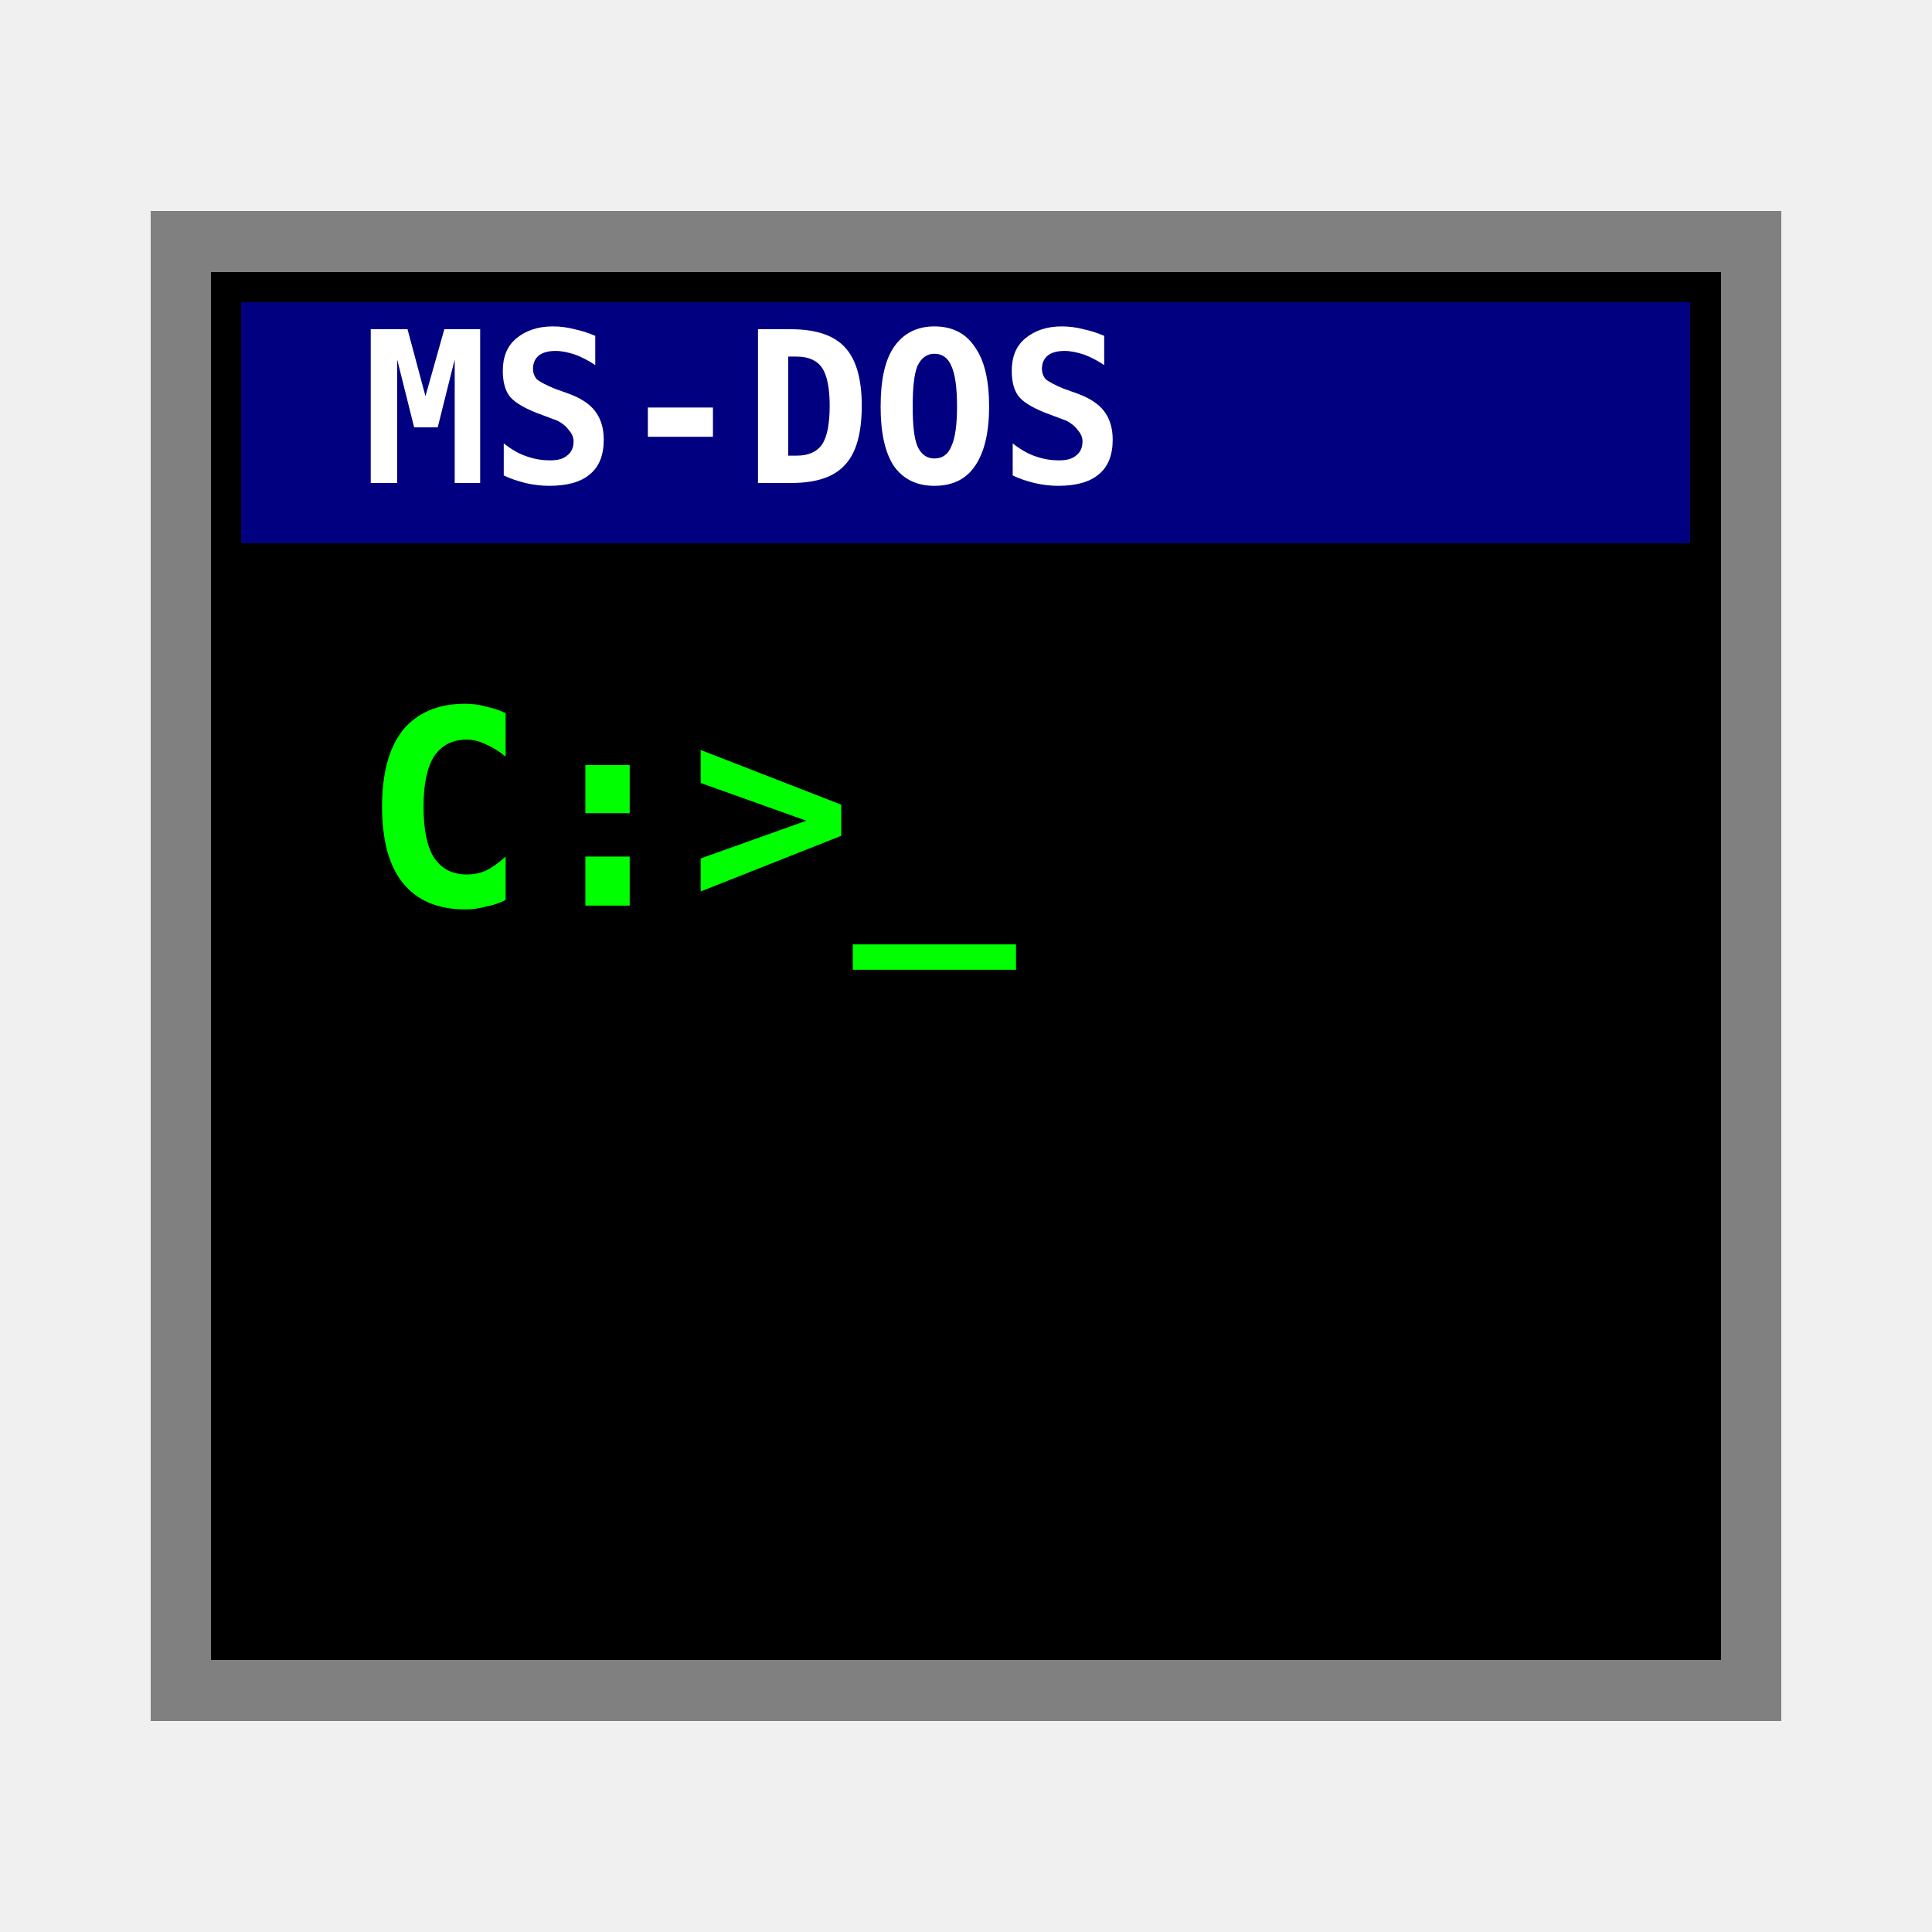
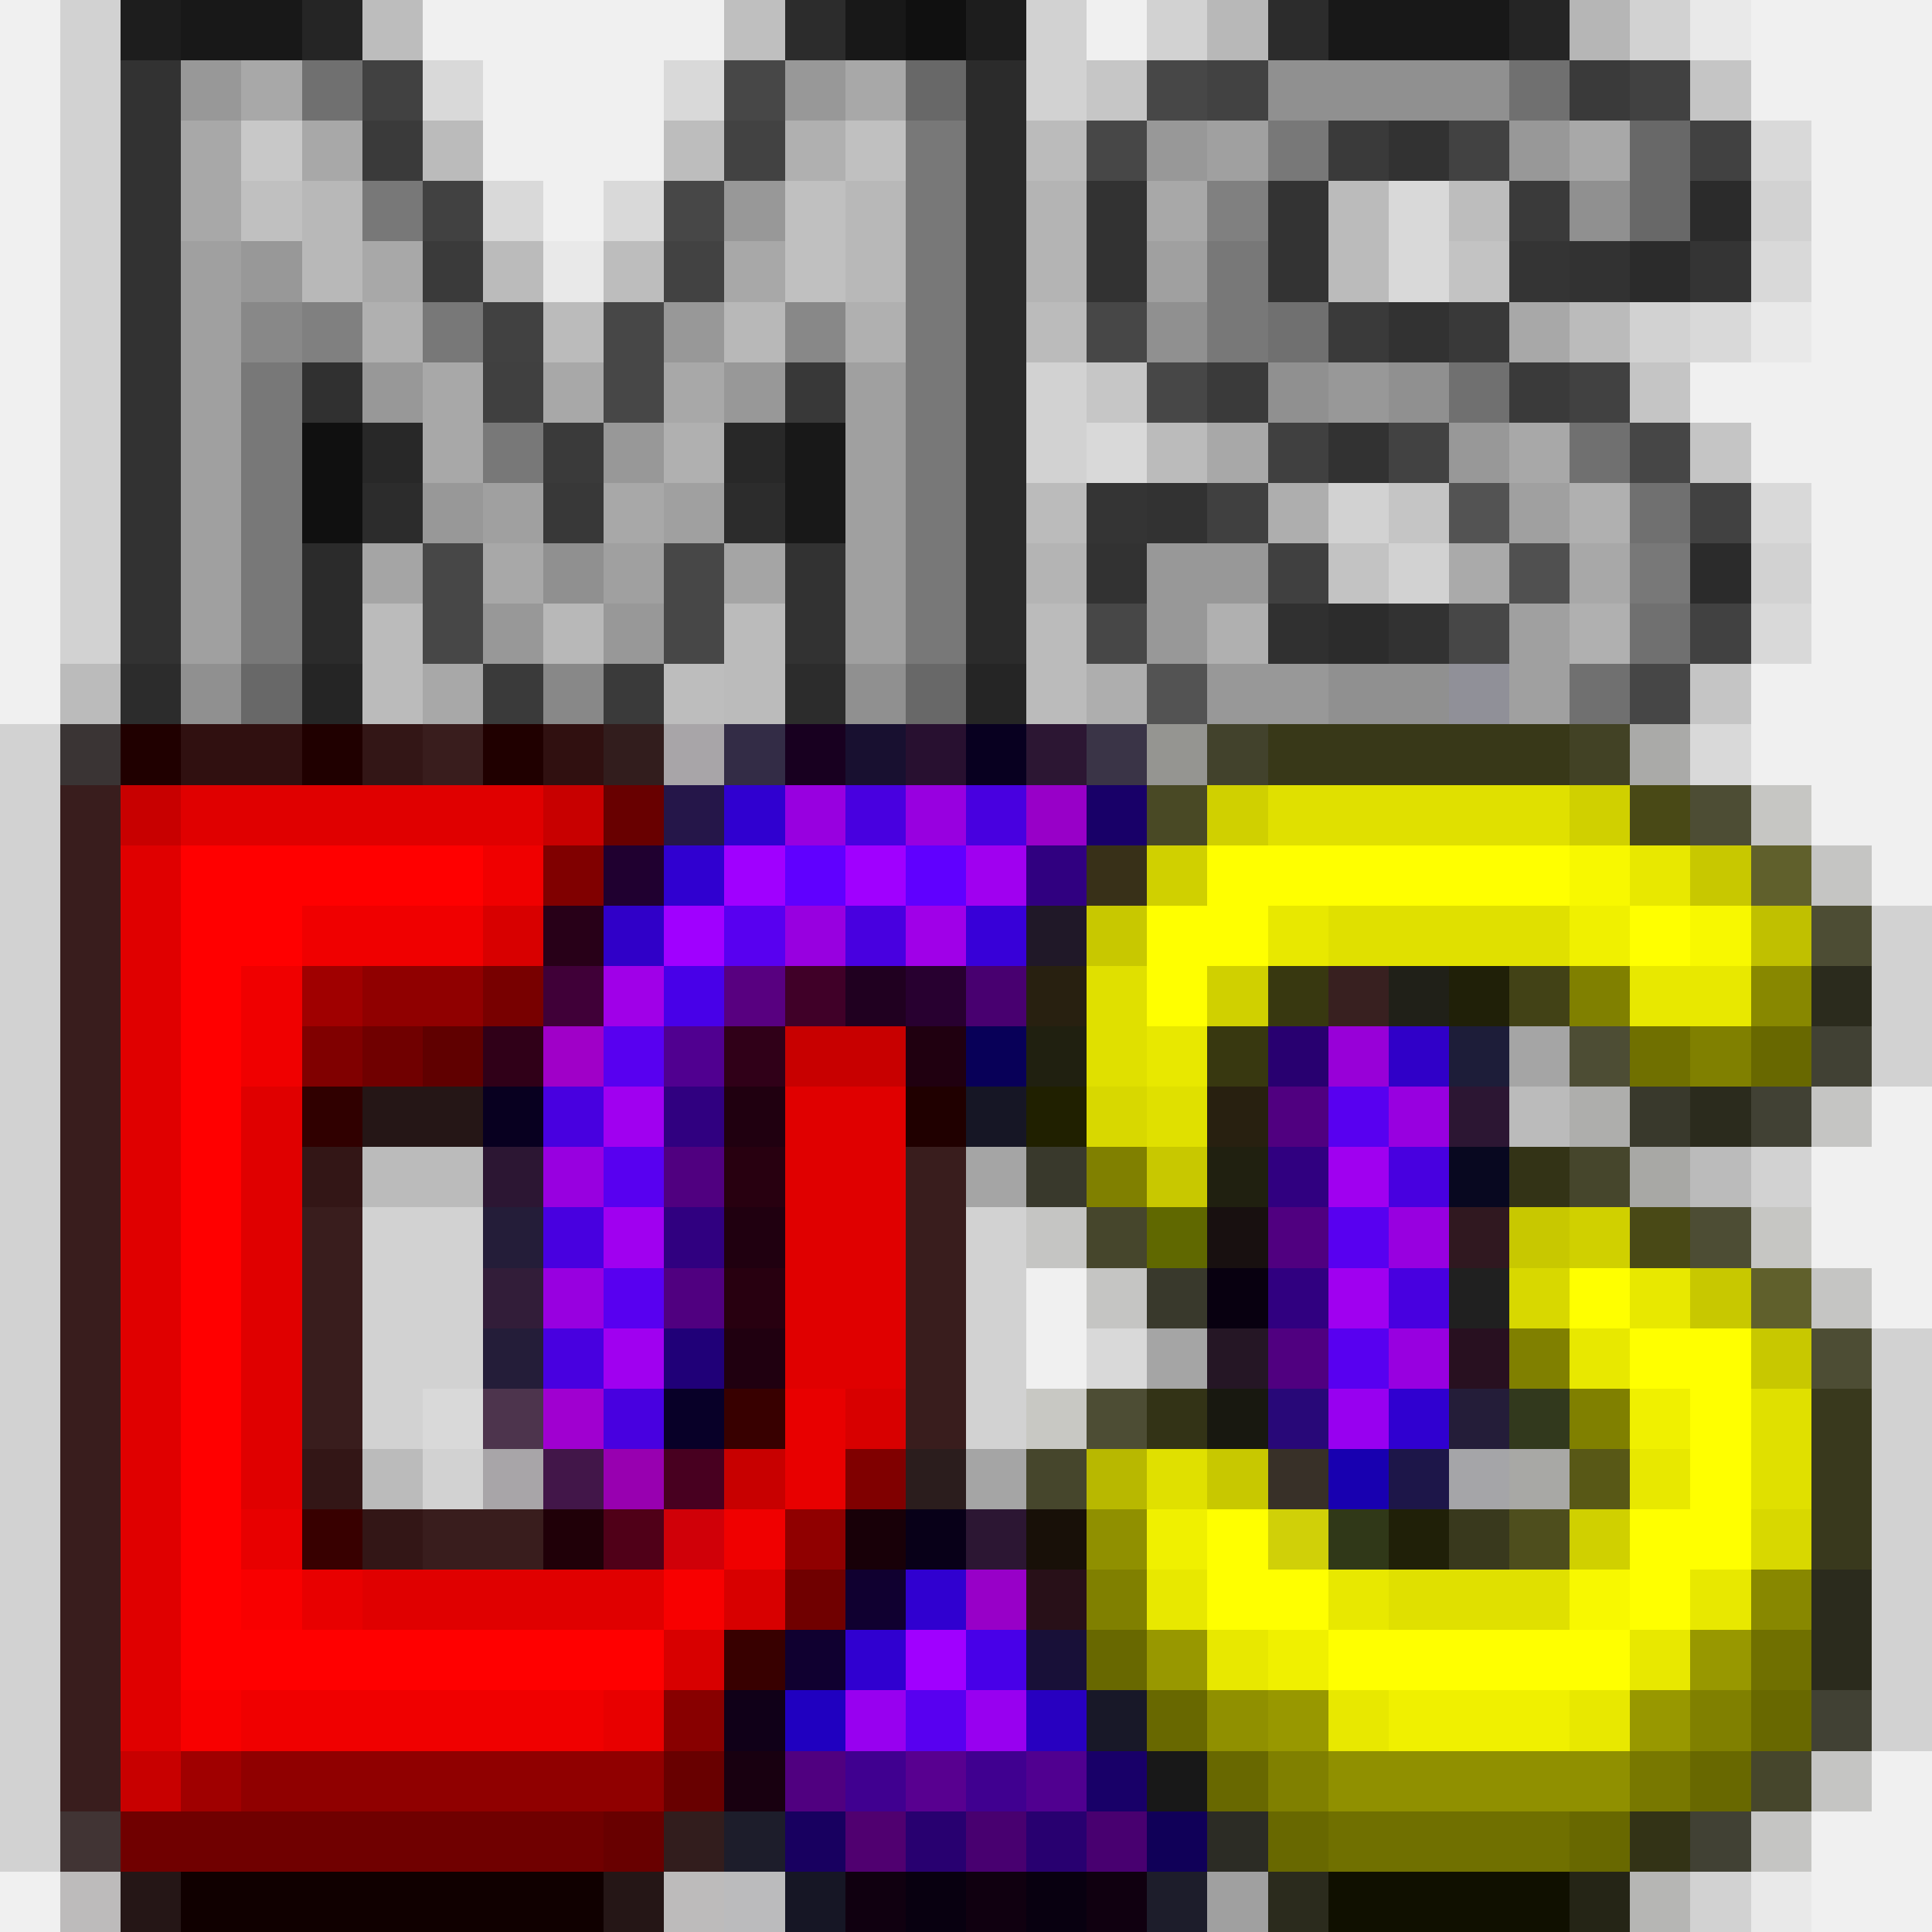
- <svg xmlns="http://www.w3.org/2000/svg" viewBox="0 0 32 32" width="32" height="32" shape-rendering="crispEdges">
-   <rect x="3" y="4" width="26" height="24" fill="#000" stroke="#808080" stroke-width="1" />
-   <rect x="4" y="5" width="24" height="4" fill="#000080" />
-   <text x="6" y="8" font-family="monospace" font-size="3.5" font-weight="bold" fill="#fff">MS-DOS</text>
-   <text x="6" y="15" font-family="monospace" font-size="4.5" font-weight="bold" fill="#00ff00">C:&gt;_</text>
+ <svg xmlns="http://www.w3.org/2000/svg" width="32" height="32" shape-rendering="crispEdges" viewBox="0 -0.5 32 32">
+   <path stroke="#000" d="M1 0h1m15 0h1m1 0h1m7 0h1M1 1h1m15 0h1M1 2h1M1 3h1m27 0h1M1 4h1M1 5h1m25 0h1M1 6h1m15 0h1M1 7h1m15 0h1M1 8h1m20 0h1M1 9h1m21 0h1m5 0h1M1 10h1m-2 2h1m-1 1h1m-1 1h1m-1 1h1m30 0h1M0 16h1m30 0h1M0 17h1m30 0h1M0 18h1m-1 1h1m28 0h1M0 20h1m5 0h2m8 0h1M0 21h1m5 0h2m8 0h1M0 22h1m5 0h2m8 0h1m14 0h1M0 23h1m5 0h1m9 0h1m14 0h1M0 24h1m6 0h1m23 0h1M0 25h1m30 0h1M0 26h1m30 0h1M0 27h1m30 0h1M0 28h1m30 0h1M0 29h1m-1 1h1m27 1h1" opacity=".125" />
+   <path stroke="#000" d="M2 0h1m13 0h1" opacity=".878" />
+   <path stroke="#181818" d="M3 0h2m9 0h1m7 0h3M13 7h1m-1 1h1m5 21h1" />
+   <path stroke="#101010" d="M5 0h1m19 0h1M5 11h1m10 0h1" opacity=".91" />
+   <path stroke="#080808" d="M6 0h1m4 2h1m12 1h1M10 4h1m0 7h1" opacity=".22" />
+   <path stroke="#101010" d="M12 0h1" opacity=".22" />
+   <path stroke="#181818" d="M13 0h1m7 0h1M6 8h1m5 0h1m9 2h1M2 11h1m10 0h1" opacity=".91" />
+   <path stroke="#101010" d="M15 0h1M5 7h1M5 8h1" />
+   <path stroke="#101010" d="M20 0h1" opacity=".251" />
+   <path stroke="#080808" d="M26 0h1" opacity=".251" />
+   <path stroke="#000" d="M28 0h1M9 4h1m19 1h1m-1 26h1" opacity=".031" />
+   <path stroke="#181818" d="M2 1h1M2 2h1m20 0h1M2 3h1m15 0h1M2 4h1m15 0h1m7 0h1M2 5h1m20 0h1M2 6h1M2 7h1m19 0h1M2 8h1m16 0h1M2 9h1m10 0h1m4 0h1M2 10h1m10 0h1m9 0h1" opacity=".878" />
+   <path stroke="#989898" d="M3 1h1m9 0h1m5 1h1m5 0h1M12 3h1M4 4h1m6 1h1M6 6h1m5 0h1m9 0h1M10 7h1m13 0h1M7 8h1m11 1h2M8 10h1m1 0h1m8 0h1m0 1h2" />
+   <path stroke="#a8a8a8" d="M4 1h1m9 0h1M3 2h1m1 0h1m20 0h1M3 3h1m15 0h1M6 4h1m5 0h1M7 6h1m3 0h1M7 7h1m17 0h1M10 8h1M8 9h1m17 0h1" />
+   <path stroke="#707070" d="M5 1h1m19 0h1m-5 4h1m2 1h1m1 1h1m0 1h1m-1 2h1m-2 1h1" />
+   <path stroke="#101010" d="M6 1h1m20 0h1m0 1h1M7 3h1m0 2h1m17 1h1m1 2h1m-1 2h1" opacity=".784" />
+   <path stroke="#000" d="M7 1h1m3 0h1m17 1h1M8 3h1m1 0h1m12 0h1m-1 1h1m5 0h1m-2 1h1M18 7h1m10 1h1m-1 2h1m-2 2h1M18 22h1M7 23h1" opacity=".094" />
+   <path stroke="#181818" d="M12 1h1m6 0h1m-2 1h1m-8 1h1m-2 2h1m7 0h1m0 1h1M7 10h1m3 0h1m6 0h1" opacity=".784" />
+   <path stroke="#686868" d="M15 1h1m11 1h1m-1 1h1M4 11h1m10 0h1" />
+   <path stroke="#101010" d="M16 1h1m-1 1h1m-1 1h1m11 0h1M16 4h1m10 0h1M16 5h1m-1 1h1m-1 1h1m-1 1h1M5 9h1m10 0h1m11 0h1M5 10h1m10 0h1" opacity=".878" />
+   <path stroke="#101010" d="M18 1h1m-1 5h1" opacity=".188" />
+   <path stroke="#303030" d="M20 1h1m-9 1h1m11 0h1M11 4h1m11 3h1" opacity=".91" />
+   <path stroke="#909090" d="M21 1h4m1 2h1m-8 2h1m1 1h1m1 0h1M9 9h1m-7 2h1m10 0h1m7 0h2" />
+   <path stroke="#282828" d="M26 1h1M6 2h1m15 0h1m2 1h1M7 4h1m14 1h1m-3 1h1m4 0h1M9 7h1m-2 4h1m1 0h1" opacity=".91" />
+   <path stroke="#080808" d="M28 1h1m-2 5h1m0 1h1m-6 1h1m4 3h1" opacity=".188" />
+   <path stroke="#c8c8c8" d="M4 2h1" />
+   <path stroke="#000" d="M7 2h1m9 0h1m4 1h1M8 4h1m13 0h1M9 5h1m7 0h1m8 0h1m-8 2h1m-3 1h1M6 10h1m5 0h1m4 0h1M1 11h1m4 0h1m5 0h1m4 0h1m7 7h1M6 19h2m20 0h1M6 24h1" opacity=".22" />
+   <path stroke="#b0b0b0" d="M13 2h1M6 5h1m7 0h1m-4 2h1m14 1h1m-7 2h1m5 0h1" />
+   <path stroke="silver" d="M14 2h1M4 3h1m8 0h1m-1 1h1" />
+   <path stroke="#787878" d="M15 2h1m5 0h1M6 3h1m8 0h1m-1 1h1m4 0h1M7 5h1m7 0h1m4 0h1M4 6h1m10 0h1M4 7h1m3 0h1m6 0h1M4 8h1m10 0h1M4 9h1m10 0h1m11 0h1M4 10h1m10 0h1" />
+   <path stroke="#a0a0a0" d="M20 2h1M3 4h1m15 0h1M3 5h1M3 6h1m10 0h1M3 7h1m10 0h1M3 8h1m4 0h1m2 0h1m2 0h1m10 0h1M3 9h1m6 0h1m3 0h1M3 10h1m10 0h1m10 0h1m-1 1h1" />
+   <path stroke="#b8b8b8" d="M5 3h1m8 0h1M5 4h1m8 0h1m-3 1h1m-4 5h1" />
+   <path stroke="#000" d="M17 3h1m-1 1h1m-1 5h1" opacity=".251" />
+   <path stroke="gray" d="M20 3h1M5 5h1" />
+   <path stroke="#202020" d="M21 3h1m-1 1h1" opacity=".91" />
+   <path stroke="#000" d="M24 4h1m-3 5h1" opacity=".188" />
+   <path stroke="#000" d="M25 4h1m2 0h1M18 8h1" opacity=".784" />
+   <path stroke="#888" d="M4 5h1m8 0h1m-5 6h1" />
+   <path stroke="#101010" d="M24 5h1" opacity=".816" />
+   <path stroke="#080808" d="M25 5h1M9 6h1m10 1h1M7 11h1" opacity=".314" />
+   <path stroke="#303030" d="M5 6h1m15 4h1" />
+   <path stroke="#282828" d="M8 6h1" opacity=".878" />
+   <path stroke="#303030" d="M10 6h1M7 9h1m3 0h1m12 1h1" opacity=".878" />
+   <path stroke="#383838" d="M13 6h1M9 8h1" />
+   <path stroke="#282828" d="M6 7h1m5 0h1" />
+   <path stroke="#181818" d="M21 7h1m-2 1h1m0 1h1" opacity=".816" />
+   <path stroke="#202020" d="M27 7h1m-1 4h1" opacity=".816" />
+   <path stroke="#080808" d="M21 8h1m-4 3h1" opacity=".282" />
+   <path stroke="#303030" d="M24 8h1m-6 3h1" opacity=".816" />
+   <path stroke="#000" d="M6 9h1m5 0h1m12 8h1m-10 2h1m2 3h1m-4 2h1" opacity=".314" />
+   <path stroke="#101010" d="M24 9h1" opacity=".314" />
+   <path stroke="#404040" d="M25 9h1" opacity=".91" />
+   <path stroke="#909098" d="M24 11h1" />
+   <path stroke="#080000" d="M1 12h1" opacity=".784" />
+   <path stroke="#200000" d="M2 12h1m2 0h1m2 0h1m6 6h1" />
+   <path stroke="#301010" d="M3 12h2m4 0h1" />
+   <path stroke="#200000" d="M6 12h1m-2 7h1m-1 5h1m0 1h1" opacity=".91" />
+   <path stroke="#200000" d="M7 12h1m-7 1h1m-1 1h1m-1 1h1m-1 1h1m-1 1h1m-1 1h1m-1 1h1m13 0h1M1 20h1m3 0h1m9 0h1M1 21h1m3 0h1m9 0h1M1 22h1m3 0h1m9 0h1M1 23h1m3 0h1m9 0h1M1 24h1m-1 1h1m5 0h2m-8 1h1m-1 1h1m-1 1h1m-1 1h1" opacity=".878" />
+   <path stroke="#180000" d="M10 12h1m0 18h1" opacity=".878" />
+   <path stroke="#080008" d="M11 12h1M8 24h1" opacity=".314" />
+   <path stroke="#080020" d="M12 12h1" opacity=".816" />
+   <path stroke="#180020" d="M13 12h1" />
+   <path stroke="#181030" d="M14 12h1" />
+   <path stroke="#281030" d="M15 12h1" />
+   <path stroke="#080020" d="M16 12h1m-9 6h1" />
+   <path stroke="#180020" d="M17 12h1m6 6h1M8 19h1m7 6h1" opacity=".91" />
+   <path stroke="#080018" d="M18 12h1" opacity=".784" />
+   <path stroke="#101008" d="M19 12h1" opacity=".408" />
+   <path stroke="#303018" d="M20 12h1" opacity=".91" />
+   <path stroke="#383818" d="M21 12h5" />
+   <path stroke="#303010" d="M26 12h1" opacity=".91" />
+   <path stroke="#101008" d="M27 12h1" opacity=".314" />
+   <path stroke="#c80000" d="M2 13h1m6 0h1m3 4h2m-3 7h1M2 29h1" />
+   <path stroke="#e00000" d="M3 13h6m-7 1h1m-1 1h1m-1 1h1m-1 1h1m-1 1h1m1 0h1m8 0h2M2 19h1m1 0h1m8 0h2M2 20h1m1 0h1m8 0h2M2 21h1m1 0h1m8 0h2M2 22h1m1 0h1m8 0h2M2 23h1m1 0h1m-3 1h1m1 0h1m-3 1h1m-1 1h1m3 0h5m-9 1h1m-1 1h1" />
+   <path stroke="#680000" d="M10 13h1m0 16h1m-2 1h1" />
+   <path stroke="#100038" d="M11 13h1" opacity=".91" />
+   <path stroke="#3000d0" d="M12 13h1m-2 1h1m11 9h1m-9 3h1m-2 1h1" />
+   <path stroke="#9800e0" d="M13 13h1m1 0h1m-3 2h1m9 3h1M9 19h1m13 1h1M9 21h1m13 1h1" />
+   <path stroke="#4800e0" d="M14 13h1m1 0h1m-3 2h1m-6 3h1m13 1h1M9 20h1m13 1h1M9 22h1m0 1h1" />
+   <path stroke="#9800c8" d="M17 13h1m-2 13h1" />
+   <path stroke="#180068" d="M18 13h1m-1 16h1" />
+   <path stroke="#383810" d="M19 13h1" opacity=".91" />
+   <path stroke="#d0d000" d="M20 13h1m5 0h1m-8 1h1m0 2h1m5 4h1m-1 5h1" />
+   <path stroke="#e0e000" d="M21 13h5m-4 2h4m-8 1h1m-1 1h1m0 1h1m9 5h1m-11 1h1m9 0h1m-7 2h3" />
+   <path stroke="#383800" d="M27 13h1m-1 7h1" opacity=".91" />
+   <path stroke="#202000" d="M28 13h1m1 2h1m-5 2h1m1 3h1m1 2h1m-13 1h1" opacity=".784" />
+   <path stroke="#101000" d="M29 13h1m-1 7h1" opacity=".188" />
+   <path stroke="red" d="M3 14h5m-5 1h2m-2 1h1m-1 1h1m-1 1h1m-1 1h1m-1 1h1m-1 1h1m-1 1h1m-1 1h1m-1 1h1m-1 1h1m-1 1h1m-1 1h8" />
+   <path stroke="#f00000" d="M8 14h1m-4 1h3m-4 1h1m-1 1h1m7 8h1m-9 3h6" />
+   <path stroke="maroon" d="M9 14h1m-5 3h1m8 7h1" />
+   <path stroke="#200030" d="M10 14h1" />
+   <path stroke="#a000ff" d="M12 14h1m1 0h1m-4 1h1m3 12h1" />
+   <path stroke="#6000ff" d="M13 14h1m1 0h1" />
+   <path stroke="#a000f0" d="M16 14h1m-7 4h1m11 1h1m-13 1h1m11 1h1m-13 1h1" />
+   <path stroke="#300080" d="M17 14h1m-7 4h1m9 1h1m-11 1h1m9 1h1" />
+   <path stroke="#383018" d="M18 14h1" />
+   <path stroke="#ff0" d="M20 14h6m-7 1h2m6 0h1m-9 1h1m6 5h1m0 1h2m-1 1h1m-1 1h1m-9 1h1m6 0h2m-9 1h2m5 0h1m-6 1h5" />
+   <path stroke="#f8f800" d="M26 14h1m1 1h1m-3 11h1" />
+   <path stroke="#e8e800" d="M27 14h1m-7 1h1m5 1h2m-10 1h1m7 4h1m-2 1h1m0 2h1m-9 2h1m2 0h1m5 0h1m-9 1h1m6 0h1m-6 1h1m3 0h1" />
+   <path stroke="#c8c800" d="M28 14h1m-11 1h1m0 4h1m5 1h1m2 1h1m0 1h1m-10 2h1" />
+   <path stroke="#404000" d="M29 14h1m-1 7h1" opacity=".816" />
+   <path stroke="#080800" d="M30 14h1m-1 4h1m-14 2h1m0 1h1m11 0h1m-1 8h1m-2 1h1" opacity=".188" />
+   <path stroke="#d80000" d="M8 15h1m5 8h1m-3 3h1m-2 1h1" />
+   <path stroke="#280018" d="M9 15h1" />
+   <path stroke="#3000c8" d="M10 15h1m12 2h1" />
+   <path stroke="#5800f0" d="M12 15h1m-3 2h1m11 1h1m-13 1h1m11 1h1m-13 1h1m11 1h1m-8 6h1" />
+   <path stroke="#a000e8" d="M15 15h1m-6 1h1" />
+   <path stroke="#3800d8" d="M16 15h1" />
+   <path stroke="#201828" d="M17 15h1" />
+   <path stroke="#f0f000" d="M26 15h1m0 8h1m-9 2h1m1 2h1m1 1h3" />
+   <path stroke="#c0c000" d="M29 15h1" />
+   <path stroke="#a00000" d="M5 16h1M3 29h1" />
+   <path stroke="#900000" d="M6 16h2m5 9h1M4 29h7" />
+   <path stroke="#780000" d="M8 16h1" />
+   <path stroke="#400038" d="M9 16h1" />
+   <path stroke="#4800e8" d="M11 16h1m4 11h1" />
+   <path stroke="#580080" d="M12 16h1" />
+   <path stroke="#400028" d="M13 16h1" />
+   <path stroke="#200020" d="M14 16h1" />
+   <path stroke="#280030" d="M15 16h1" />
+   <path stroke="#480070" d="M16 16h1m-1 14h1m1 0h1" />
+   <path stroke="#282010" d="M17 16h1m2 2h1" />
+   <path stroke="#383810" d="M21 16h1m-2 1h1" />
+   <path stroke="#382020" d="M22 16h1" />
+   <path stroke="#202018" d="M23 16h1" />
+   <path stroke="#202008" d="M24 16h1m-2 9h1" />
+   <path stroke="#303000" d="M25 16h1" opacity=".91" />
+   <path stroke="olive" d="M26 16h1m1 1h1m-11 2h1m6 3h1m0 1h1m-9 3h1m9 2h1m-8 1h1" />
+   <path stroke="#880" d="M29 16h1m-1 10h1" />
+   <path stroke="#101000" d="M30 16h1m-3 2h1m1 8h1m-1 1h1m-10 4h1" opacity=".878" />
+   <path stroke="#700000" d="M6 17h1m6 9h1M2 30h8" />
+   <path stroke="#600000" d="M7 17h1" />
+   <path stroke="#300018" d="M8 17h1m3 0h1" />
+   <path stroke="#a000c8" d="M9 17h1" />
+   <path stroke="#500090" d="M11 17h1m5 12h1" />
+   <path stroke="#200010" d="M15 17h1m-4 1h1m-1 2h1m-1 2h1" />
+   <path stroke="#080058" d="M16 17h1" />
+   <path stroke="#202010" d="M17 17h1m2 2h1" />
+   <path stroke="#280070" d="M21 17h1m-7 13h1m1 0h1" />
+   <path stroke="#9800d8" d="M22 17h1" />
+   <path stroke="#000020" d="M24 17h1" opacity=".878" />
+   <path stroke="#707000" d="M27 17h1m1 10h1m-8 3h4" />
+   <path stroke="#686800" d="M29 17h1M18 27h1m0 1h1m9 0h1m-10 1h1m7 0h1m-8 1h1m4 0h1" />
+   <path stroke="#101000" d="M30 17h1m-2 1h1m0 10h1m-3 2h1" opacity=".784" />
+   <path stroke="#300000" d="M5 18h1" />
+   <path stroke="#100000" d="M6 18h2M2 31h1m7 0h1" opacity=".91" />
+   <path stroke="#000010" d="M16 18h1m-4 13h1" opacity=".91" />
+   <path stroke="#202000" d="M17 18h1" />
+   <path stroke="#d8d800" d="M18 18h1m6 3h1m3 4h1" />
+   <path stroke="#500080" d="M21 18h1m-11 1h1m9 1h1m-11 1h1m9 1h1m-9 7h1" />
+   <path stroke="#080800" d="M26 18h1" opacity=".282" />
+   <path stroke="#101000" d="M27 18h1m-11 1h1m1 2h1" opacity=".816" />
+   <path stroke="#280010" d="M12 19h1m-1 2h1" />
+   <path stroke="#080820" d="M24 19h1" />
+   <path stroke="#202000" d="M25 19h1m-7 4h1m7 7h1" opacity=".91" />
+   <path stroke="#202000" d="M26 19h1m-9 1h1m-2 4h1m11 5h1" opacity=".816" />
+   <path stroke="#080800" d="M27 19h1m-3 5h1" opacity=".314" />
+   <path stroke="#080020" d="M8 20h1m-1 2h1m15 1h1" opacity=".878" />
+   <path stroke="#606800" d="M19 20h1" />
+   <path stroke="#181010" d="M20 20h1" />
+   <path stroke="#301820" d="M24 20h1" />
+   <path stroke="#180020" d="M8 21h1" opacity=".878" />
+   <path stroke="#080010" d="M20 21h1m-6 10h1m1 0h1" />
+   <path stroke="#202020" d="M24 21h1" />
+   <path stroke="#200078" d="M11 22h1" />
+   <path stroke="#100010" d="M20 22h1" opacity=".91" />
+   <path stroke="#281020" d="M24 22h1" />
+   <path stroke="#200020" d="M8 23h1" opacity=".784" />
+   <path stroke="#a000d0" d="M9 23h1" />
+   <path stroke="#080028" d="M11 23h1" />
+   <path stroke="#380000" d="M12 23h1m-8 2h1m6 2h1" />
+   <path stroke="#e80000" d="M13 23h1m-1 1h1M4 25h1m0 1h1m4 2h1" />
+   <path stroke="#181800" d="M17 23h1" opacity=".188" />
+   <path stroke="#181810" d="M20 23h1" />
+   <path stroke="#280878" d="M21 23h1" />
+   <path stroke="#9800f0" d="M22 23h1m-9 5h1m1 0h1" />
+   <path stroke="#182000" d="M25 23h1" opacity=".878" />
+   <path stroke="#202000" d="M30 23h1m-1 1h1m-7 1h1m5 0h1" opacity=".878" />
+   <path stroke="#300038" d="M9 24h1" opacity=".91" />
+   <path stroke="#9800b0" d="M10 24h1" />
+   <path stroke="#480020" d="M11 24h1" />
+   <path stroke="#100000" d="M15 24h1" opacity=".878" />
+   <path stroke="#b8b800" d="M18 24h1" />
+   <path stroke="#383028" d="M21 24h1" />
+   <path stroke="#1800b0" d="M22 24h1" />
+   <path stroke="#080038" d="M23 24h1" opacity=".91" />
+   <path stroke="#000008" d="M24 24h1" opacity=".314" />
+   <path stroke="#484800" d="M26 24h1" opacity=".91" />
+   <path stroke="#200008" d="M9 25h1" />
+   <path stroke="#500018" d="M10 25h1" />
+   <path stroke="#d00008" d="M11 25h1" />
+   <path stroke="#180008" d="M14 25h1" />
+   <path stroke="#080018" d="M15 25h1" />
+   <path stroke="#181008" d="M17 25h1" />
+   <path stroke="#909000" d="M18 25h1m1 3h1m1 1h5" />
+   <path stroke="#d0d008" d="M21 25h1" />
+   <path stroke="#303818" d="M22 25h1" />
+   <path stroke="#383800" d="M25 25h1" opacity=".878" />
+   <path stroke="#f80000" d="M4 26h1m6 0h1m-9 2h1" />
+   <path stroke="#100030" d="M14 26h1m-2 1h1" />
+   <path stroke="#281018" d="M17 26h1" />
+   <path stroke="#181038" d="M17 27h1" />
+   <path stroke="#989800" d="M19 27h1m8 0h1m-8 1h1m5 0h1" />
+   <path stroke="#800" d="M11 28h1" />
+   <path stroke="#100018" d="M12 28h1" />
+   <path stroke="#2000c0" d="M13 28h1" />
+   <path stroke="#2800c0" d="M17 28h1" />
+   <path stroke="#181828" d="M18 28h1" />
+   <path stroke="#180010" d="M12 29h1" />
+   <path stroke="#400090" d="M14 29h1m1 0h1" />
+   <path stroke="#580090" d="M15 29h1" />
+   <path stroke="#787800" d="M27 29h1" />
+   <path stroke="#100000" d="M1 30h1" opacity=".784" />
+   <path stroke="#000010" d="M12 30h1m6 1h1" opacity=".878" />
+   <path stroke="#180060" d="M13 30h1" />
+   <path stroke="#500070" d="M14 30h1" />
+   <path stroke="#100058" d="M19 30h1" />
+   <path stroke="#181810" d="M20 30h1" opacity=".91" />
+   <path stroke="#080000" d="M1 31h1m9 0h1" opacity=".22" />
+   <path stroke="#100000" d="M3 31h7" />
+   <path stroke="#000008" d="M12 31h1" opacity=".22" />
+   <path stroke="#100010" d="M14 31h1m1 0h1m1 0h1" />
+   <path stroke="#080808" d="M20 31h1" opacity=".345" />
+   <path stroke="#101000" d="M22 31h4" />
+   <path stroke="#101000" d="M26 31h1" opacity=".91" />
+   <path stroke="#080800" d="M27 31h1" opacity=".251" />
</svg>
